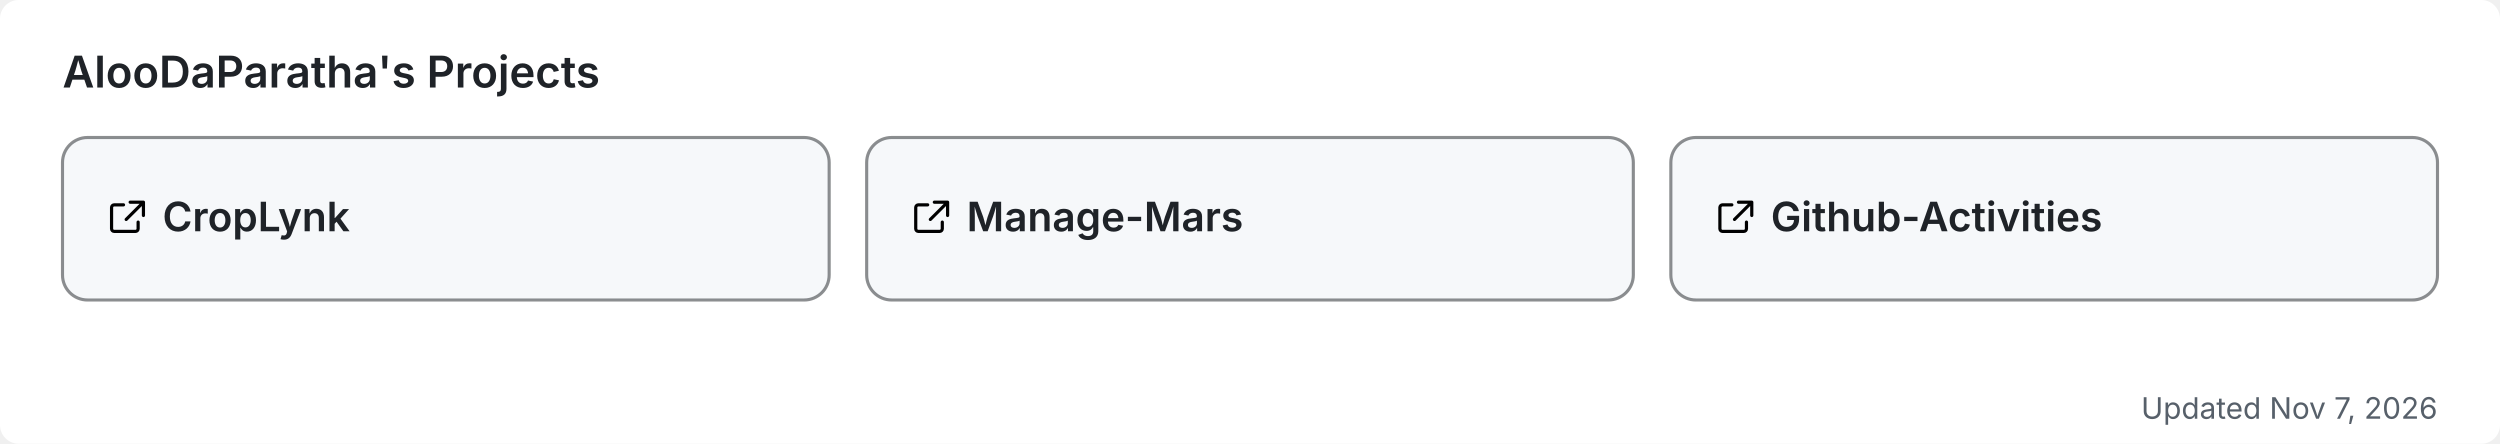
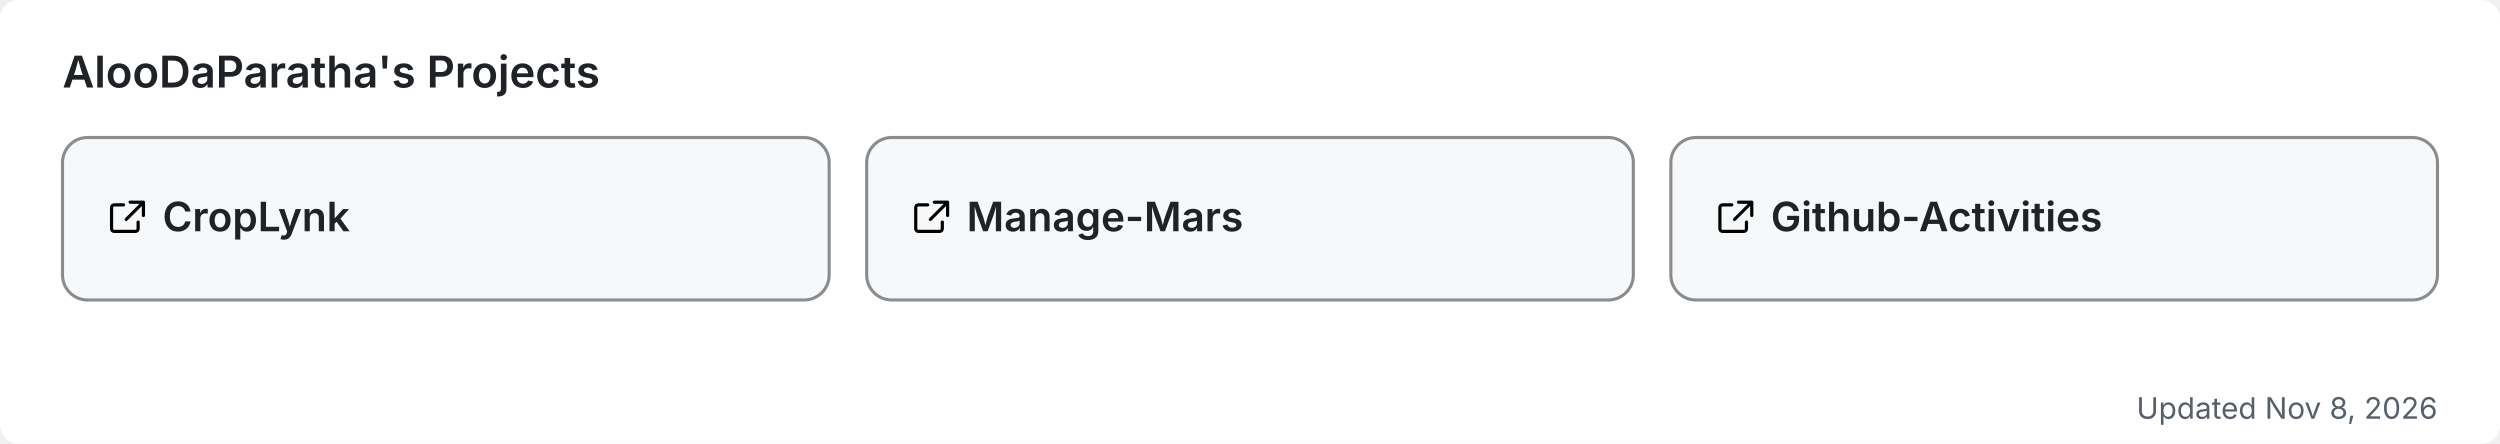
<svg xmlns="http://www.w3.org/2000/svg" width="800" height="142" viewBox="0 0 800 142" role="img" aria-label="AlooDaParatha's pinned GitHub projects">
  <rect width="800" height="142" rx="6" fill="#ffffff" />
  <text x="20" y="28" font-size="14" font-weight="600" fill="#1f2328" font-family="-apple-system,BlinkMacSystemFont,'Segoe UI',sans-serif">AlooDaParatha's Projects</text>
  <a href="https://github.com/AlooDaParatha/CropLynk" target="_blank">
    <g>
      <rect x="20" y="44" width="245.333" height="52" rx="8" fill="#f6f8fa" stroke="rgba(27,31,35,0.5)" stroke-width="1" />
      <g fill="#1f2328" transform="translate(34,63) scale(0.85)">
        <path d="M6.5 3H3a1 1 0 0 0-1 1v8a1 1 0 0 0 1 1h8a1 1 0 0 0 1-1V9.5M9 2h5v5M13.5 2.5l-6 6" fill="none" stroke="currentColor" stroke-width="1.2" stroke-linecap="round" stroke-linejoin="round" />
      </g>
      <text x="52" y="74" font-size="13" font-weight="600" fill="#1f2328" font-family="-apple-system,BlinkMacSystemFont,'Segoe UI',sans-serif">CropLynk</text>
    </g>
  </a>
  <a href="https://github.com/AlooDaParatha/Manage-Mars" target="_blank">
    <g>
      <rect x="277.333" y="44" width="245.333" height="52" rx="8" fill="#f6f8fa" stroke="rgba(27,31,35,0.5)" stroke-width="1" />
      <g fill="#1f2328" transform="translate(291.3333,63) scale(0.85)">
        <path d="M6.5 3H3a1 1 0 0 0-1 1v8a1 1 0 0 0 1 1h8a1 1 0 0 0 1-1V9.5M9 2h5v5M13.5 2.5l-6 6" fill="none" stroke="currentColor" stroke-width="1.2" stroke-linecap="round" stroke-linejoin="round" />
      </g>
      <text x="309.333" y="74" font-size="13" font-weight="600" fill="#1f2328" font-family="-apple-system,BlinkMacSystemFont,'Segoe UI',sans-serif">Manage-Mars</text>
    </g>
  </a>
  <a href="https://github.com/AlooDaParatha/Github-Activities" target="_blank">
    <g>
      <rect x="534.667" y="44" width="245.333" height="52" rx="8" fill="#f6f8fa" stroke="rgba(27,31,35,0.5)" stroke-width="1" />
      <g fill="#1f2328" transform="translate(548.6667,63) scale(0.85)">
        <path d="M6.5 3H3a1 1 0 0 0-1 1v8a1 1 0 0 0 1 1h8a1 1 0 0 0 1-1V9.5M9 2h5v5M13.5 2.5l-6 6" fill="none" stroke="currentColor" stroke-width="1.2" stroke-linecap="round" stroke-linejoin="round" />
      </g>
      <text x="566.667" y="74" font-size="13" font-weight="600" fill="#1f2328" font-family="-apple-system,BlinkMacSystemFont,'Segoe UI',sans-serif">Github-Activities</text>
    </g>
  </a>
-   <text x="780" y="134" font-size="9.5" fill="#57606a" text-anchor="end" font-family="-apple-system,BlinkMacSystemFont,'Segoe UI',sans-serif">Updated Nov 7, 2026</text>
+   <text x="780" y="134" font-size="9.5" fill="#57606a" text-anchor="end" font-family="-apple-system,BlinkMacSystemFont,'Segoe UI',sans-serif">Updated Nov 8, 2026</text>
</svg>
